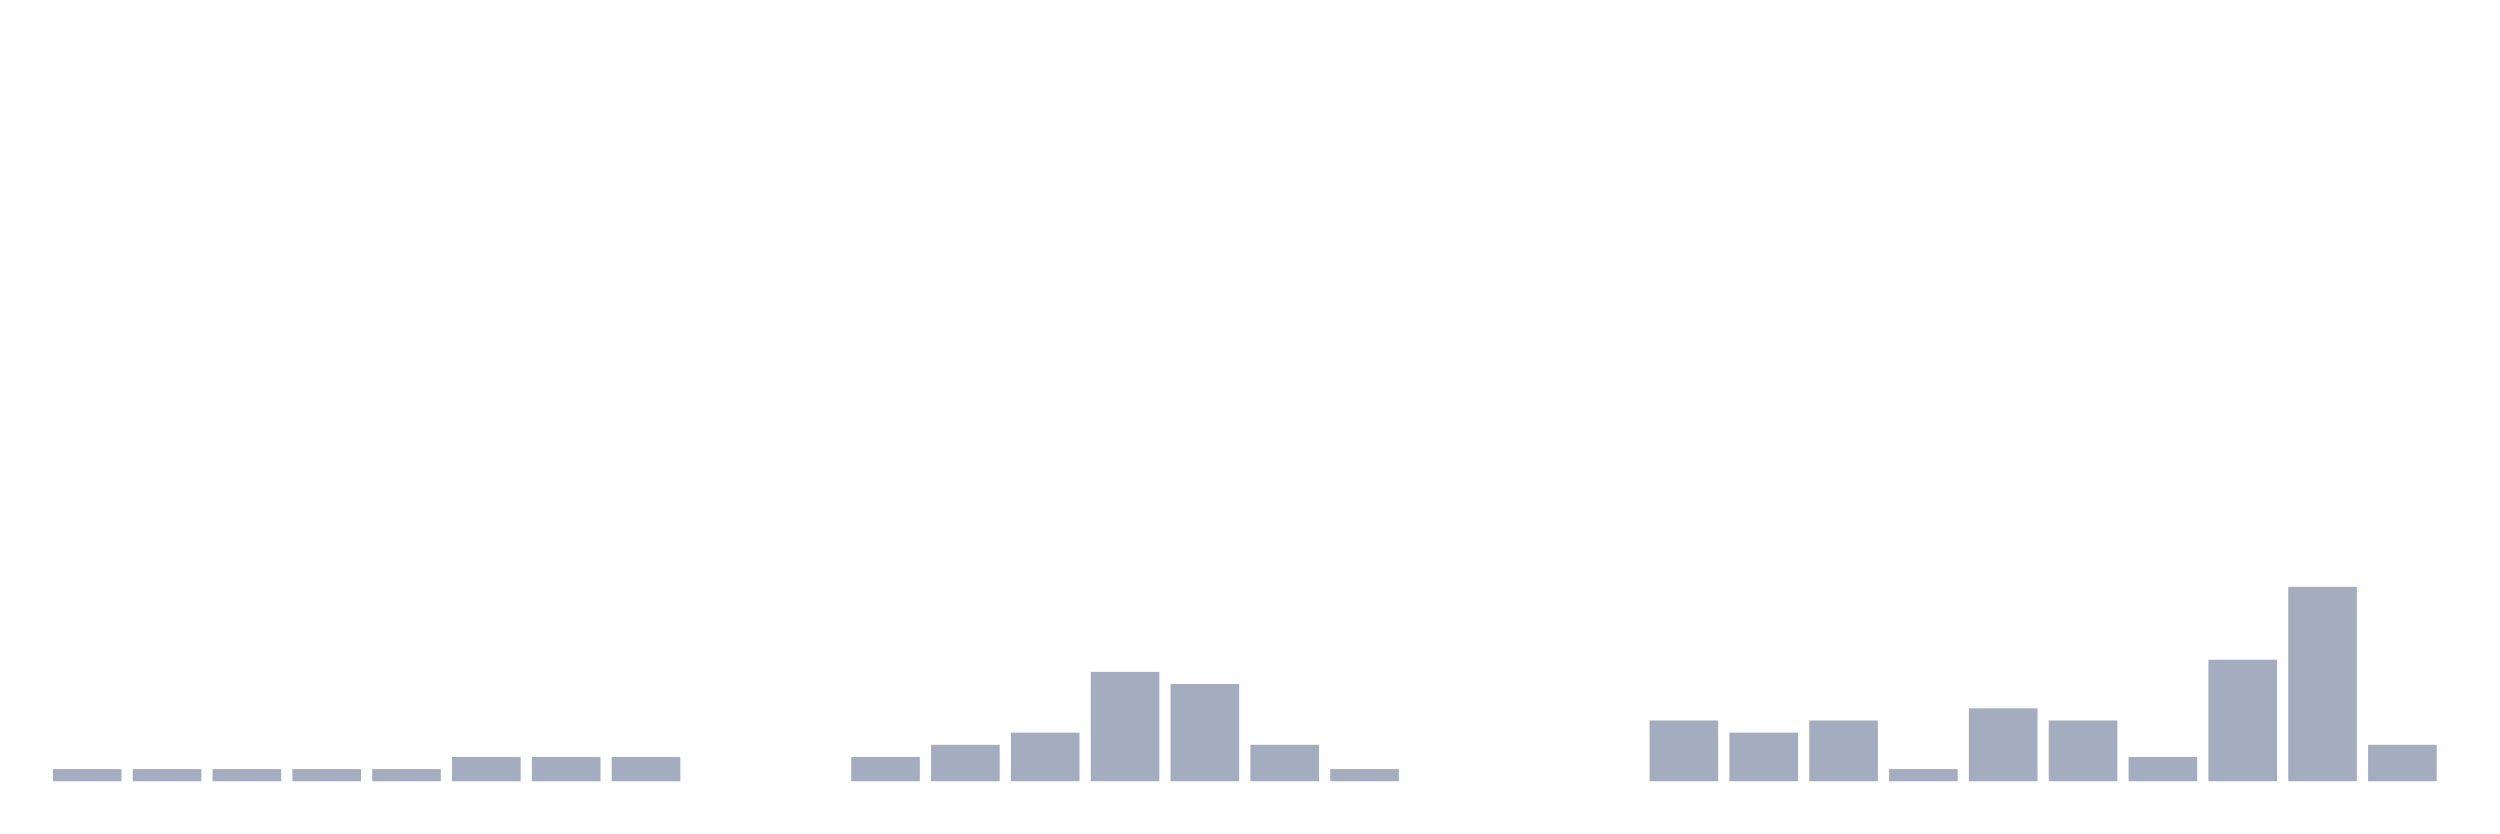
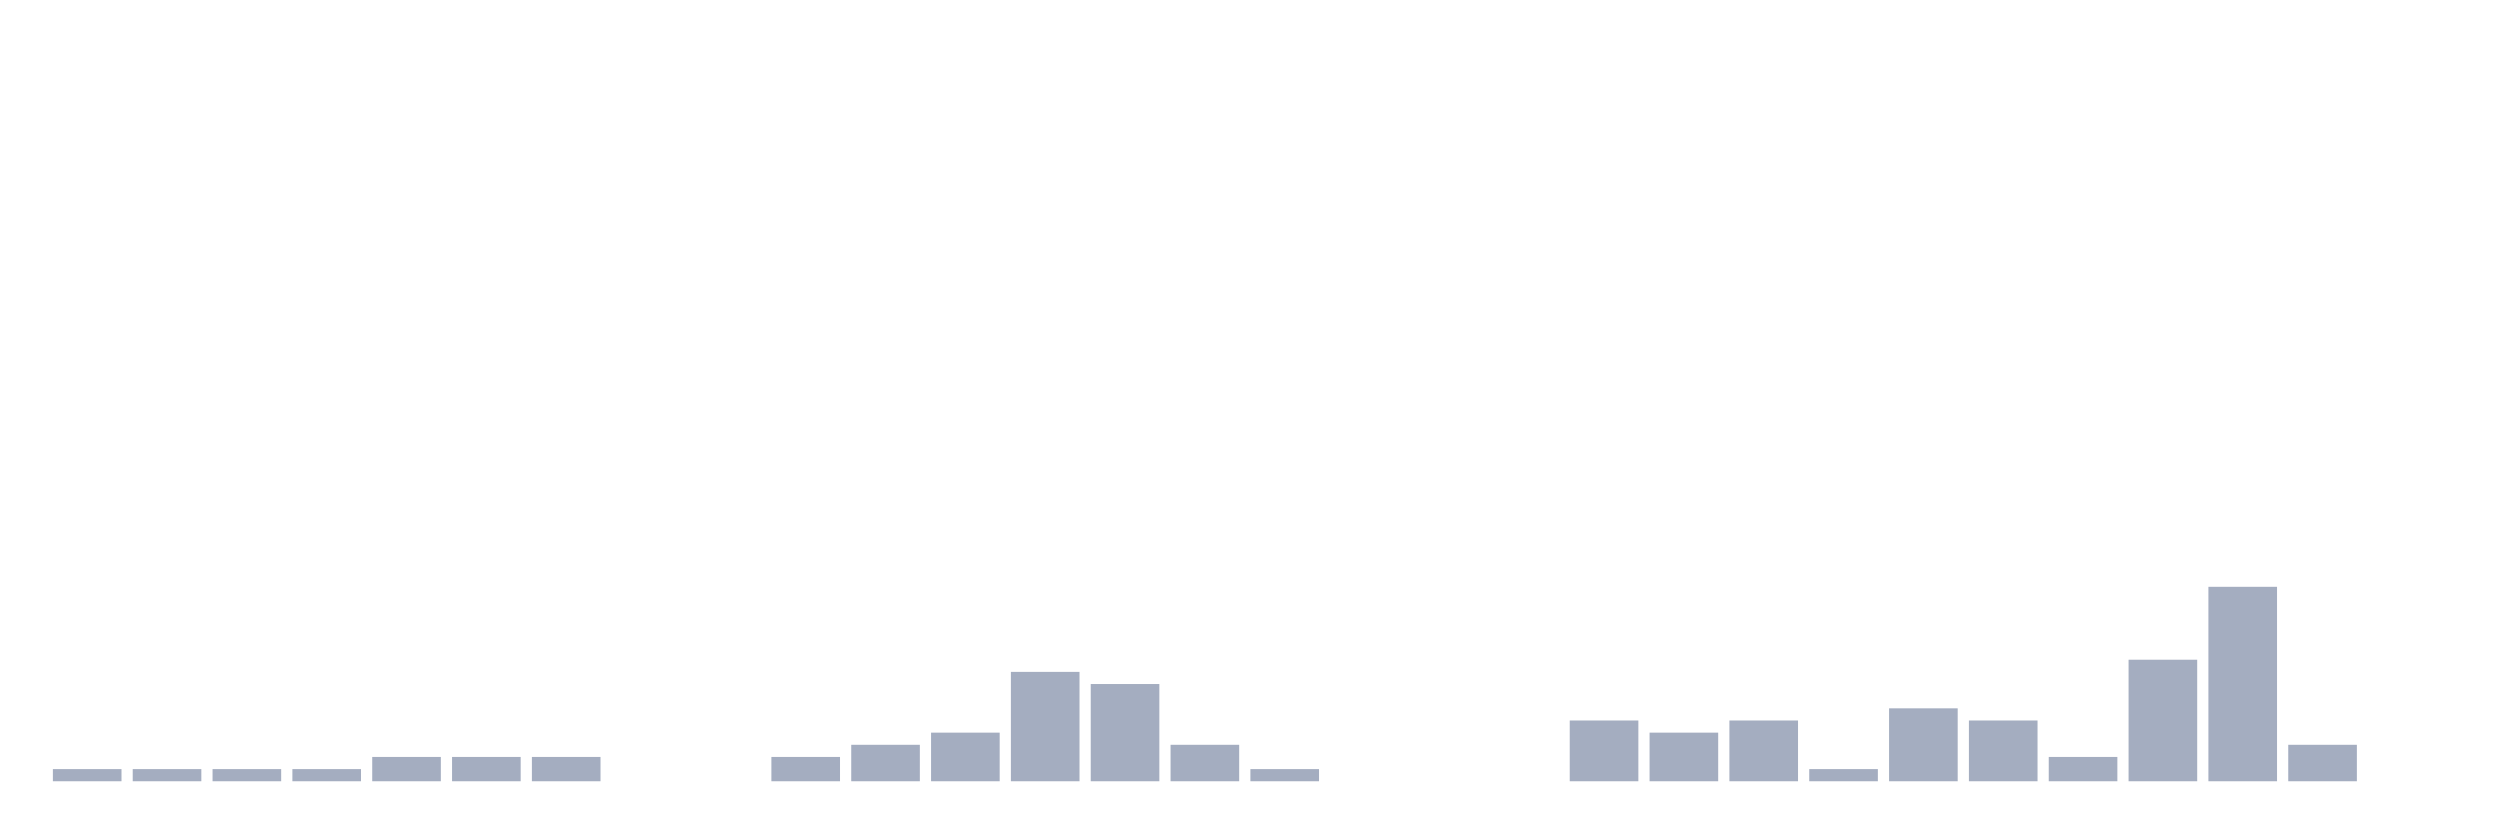
<svg xmlns="http://www.w3.org/2000/svg" viewBox="0 0 480 160">
  <g transform="translate(10,10)">
    <rect class="bar" x="0.153" width="13.175" y="137.667" height="2.333" fill="rgb(164,173,192)" />
    <rect class="bar" x="15.482" width="13.175" y="137.667" height="2.333" fill="rgb(164,173,192)" />
    <rect class="bar" x="30.81" width="13.175" y="137.667" height="2.333" fill="rgb(164,173,192)" />
    <rect class="bar" x="46.138" width="13.175" y="137.667" height="2.333" fill="rgb(164,173,192)" />
-     <rect class="bar" x="61.466" width="13.175" y="137.667" height="2.333" fill="rgb(164,173,192)" />
+     <rect class="bar" x="61.466" width="13.175" y="135.333" height="4.667" fill="rgb(164,173,192)" />
    <rect class="bar" x="76.794" width="13.175" y="135.333" height="4.667" fill="rgb(164,173,192)" />
    <rect class="bar" x="92.123" width="13.175" y="135.333" height="4.667" fill="rgb(164,173,192)" />
-     <rect class="bar" x="107.451" width="13.175" y="135.333" height="4.667" fill="rgb(164,173,192)" />
+     <rect class="bar" x="107.451" width="13.175" y="140" height="0" fill="rgb(164,173,192)" />
    <rect class="bar" x="122.779" width="13.175" y="140" height="0" fill="rgb(164,173,192)" />
-     <rect class="bar" x="138.107" width="13.175" y="140" height="0" fill="rgb(164,173,192)" />
-     <rect class="bar" x="153.436" width="13.175" y="135.333" height="4.667" fill="rgb(164,173,192)" />
-     <rect class="bar" x="168.764" width="13.175" y="133" height="7" fill="rgb(164,173,192)" />
-     <rect class="bar" x="184.092" width="13.175" y="130.667" height="9.333" fill="rgb(164,173,192)" />
-     <rect class="bar" x="199.42" width="13.175" y="119" height="21" fill="rgb(164,173,192)" />
-     <rect class="bar" x="214.748" width="13.175" y="121.333" height="18.667" fill="rgb(164,173,192)" />
-     <rect class="bar" x="230.077" width="13.175" y="133" height="7" fill="rgb(164,173,192)" />
-     <rect class="bar" x="245.405" width="13.175" y="137.667" height="2.333" fill="rgb(164,173,192)" />
+     <rect class="bar" x="138.107" width="13.175" y="135.333" height="4.667" fill="rgb(164,173,192)" />
+     <rect class="bar" x="153.436" width="13.175" y="133" height="7" fill="rgb(164,173,192)" />
+     <rect class="bar" x="168.764" width="13.175" y="130.667" height="9.333" fill="rgb(164,173,192)" />
+     <rect class="bar" x="184.092" width="13.175" y="119" height="21" fill="rgb(164,173,192)" />
+     <rect class="bar" x="199.42" width="13.175" y="121.333" height="18.667" fill="rgb(164,173,192)" />
+     <rect class="bar" x="214.748" width="13.175" y="133" height="7" fill="rgb(164,173,192)" />
+     <rect class="bar" x="230.077" width="13.175" y="137.667" height="2.333" fill="rgb(164,173,192)" />
+     <rect class="bar" x="245.405" width="13.175" y="140" height="0" fill="rgb(164,173,192)" />
    <rect class="bar" x="260.733" width="13.175" y="140" height="0" fill="rgb(164,173,192)" />
    <rect class="bar" x="276.061" width="13.175" y="140" height="0" fill="rgb(164,173,192)" />
-     <rect class="bar" x="291.39" width="13.175" y="140" height="0" fill="rgb(164,173,192)" />
-     <rect class="bar" x="306.718" width="13.175" y="128.333" height="11.667" fill="rgb(164,173,192)" />
-     <rect class="bar" x="322.046" width="13.175" y="130.667" height="9.333" fill="rgb(164,173,192)" />
-     <rect class="bar" x="337.374" width="13.175" y="128.333" height="11.667" fill="rgb(164,173,192)" />
-     <rect class="bar" x="352.702" width="13.175" y="137.667" height="2.333" fill="rgb(164,173,192)" />
-     <rect class="bar" x="368.031" width="13.175" y="126" height="14" fill="rgb(164,173,192)" />
-     <rect class="bar" x="383.359" width="13.175" y="128.333" height="11.667" fill="rgb(164,173,192)" />
-     <rect class="bar" x="398.687" width="13.175" y="135.333" height="4.667" fill="rgb(164,173,192)" />
-     <rect class="bar" x="414.015" width="13.175" y="116.667" height="23.333" fill="rgb(164,173,192)" />
-     <rect class="bar" x="429.344" width="13.175" y="102.667" height="37.333" fill="rgb(164,173,192)" />
-     <rect class="bar" x="444.672" width="13.175" y="133" height="7" fill="rgb(164,173,192)" />
+     <rect class="bar" x="291.39" width="13.175" y="128.333" height="11.667" fill="rgb(164,173,192)" />
+     <rect class="bar" x="306.718" width="13.175" y="130.667" height="9.333" fill="rgb(164,173,192)" />
+     <rect class="bar" x="322.046" width="13.175" y="128.333" height="11.667" fill="rgb(164,173,192)" />
+     <rect class="bar" x="337.374" width="13.175" y="137.667" height="2.333" fill="rgb(164,173,192)" />
+     <rect class="bar" x="352.702" width="13.175" y="126" height="14" fill="rgb(164,173,192)" />
+     <rect class="bar" x="368.031" width="13.175" y="128.333" height="11.667" fill="rgb(164,173,192)" />
+     <rect class="bar" x="383.359" width="13.175" y="135.333" height="4.667" fill="rgb(164,173,192)" />
+     <rect class="bar" x="398.687" width="13.175" y="116.667" height="23.333" fill="rgb(164,173,192)" />
+     <rect class="bar" x="414.015" width="13.175" y="102.667" height="37.333" fill="rgb(164,173,192)" />
+     <rect class="bar" x="429.344" width="13.175" y="133" height="7" fill="rgb(164,173,192)" />
+     <rect class="bar" x="444.672" width="13.175" y="140" height="0" fill="rgb(164,173,192)" />
  </g>
</svg>
